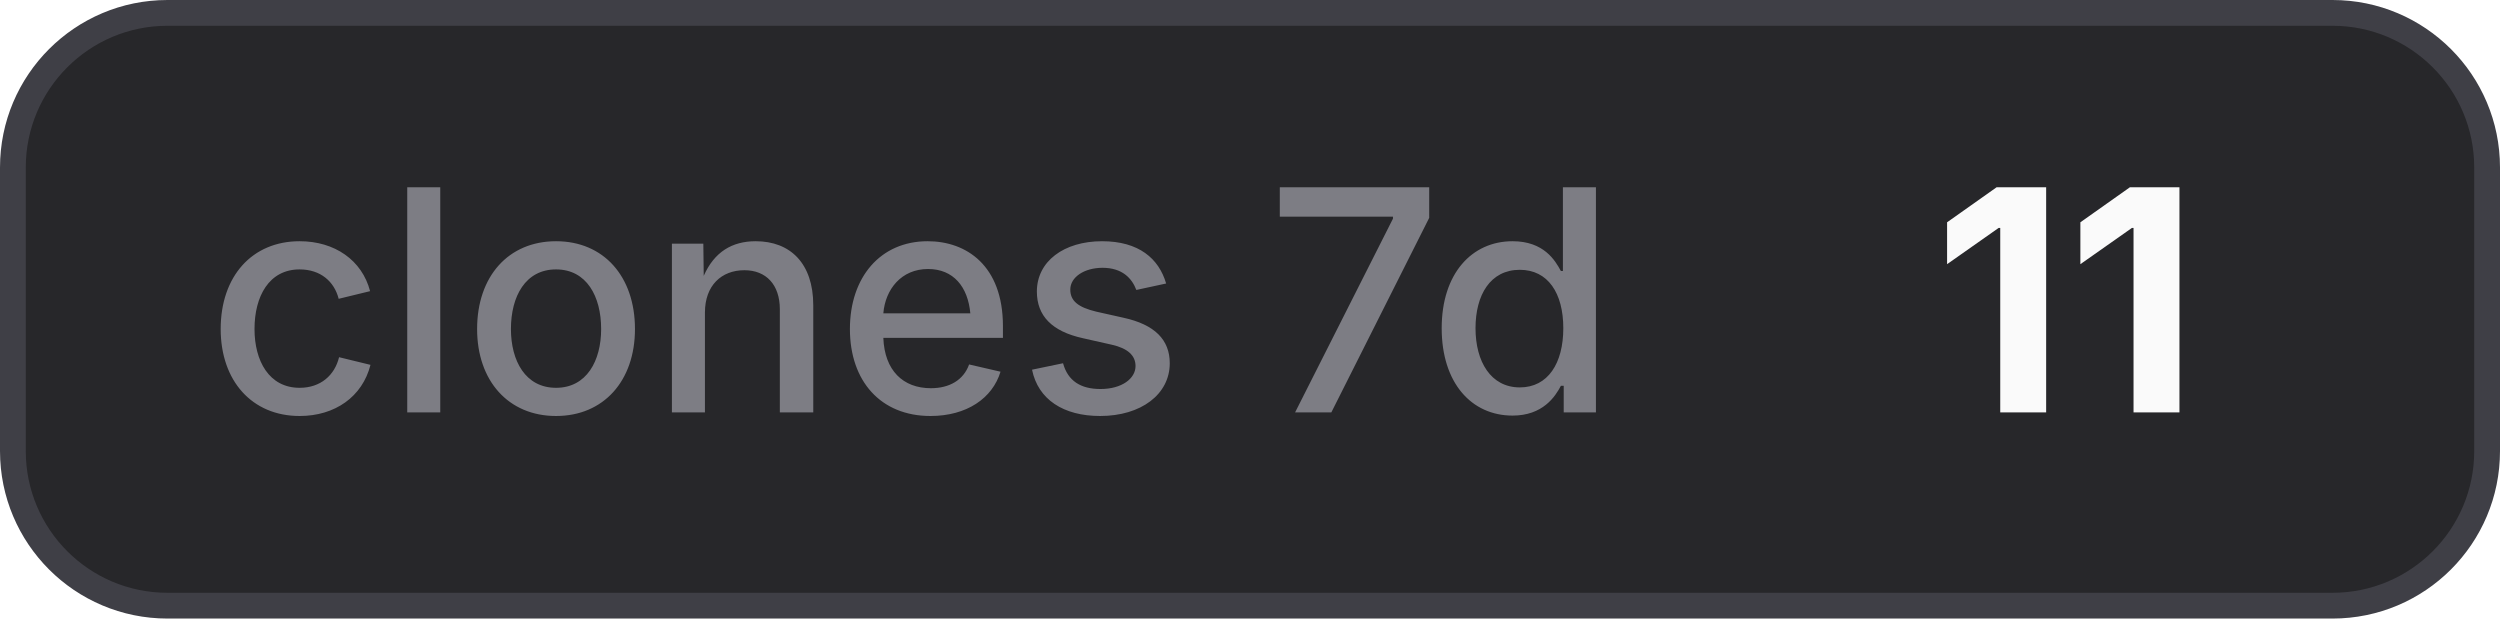
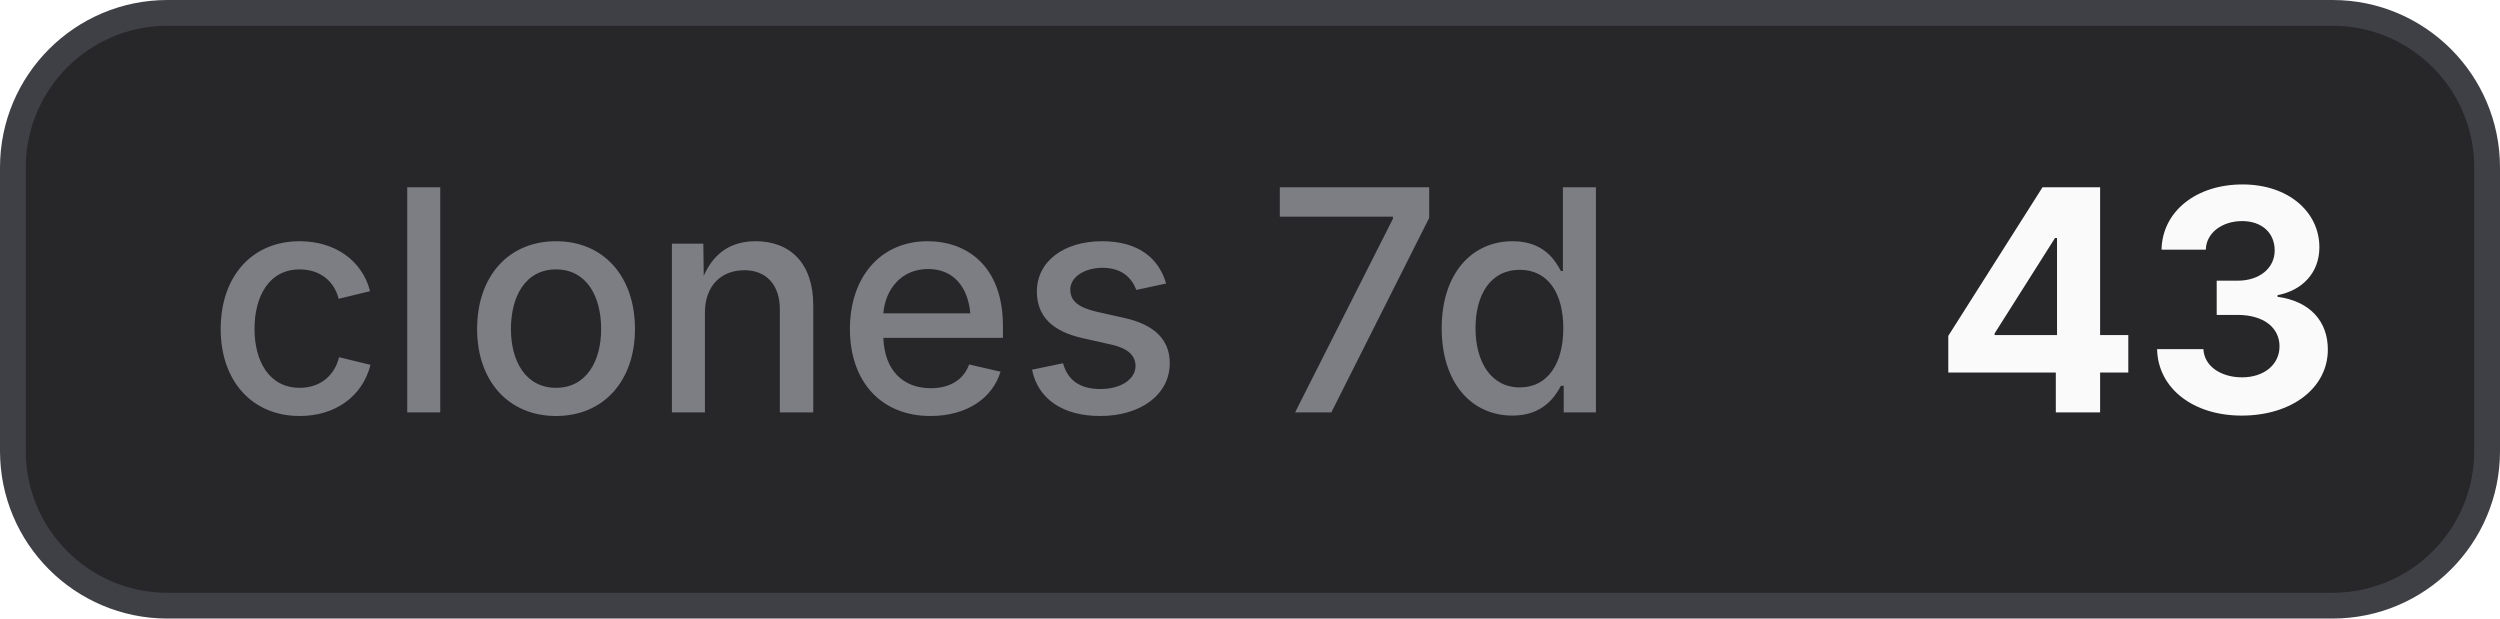
- <svg xmlns="http://www.w3.org/2000/svg" width="97" height="24" viewBox="0 0 97 24" role="img" aria-label="clones 7d: 11">
+ <svg xmlns="http://www.w3.org/2000/svg" width="97" height="24" viewBox="0 0 97 24" role="img" aria-label="clones 7d: 43">
  <style>
    .bg { fill: #27272a; stroke: #3f3f46; }
    .border { stroke: #3f3f46; }
    .label { fill: #a1a1aa; fill-opacity: 0.7; }
    .value { fill: #fafafa; }
    .icon { color: #fafafa; }
    @media (prefers-color-scheme: light) {
      .bg { fill: #f4f4f5; stroke: #d4d4d8; }
      .border { stroke: #d4d4d8; }
      .label { fill: #71717a; }
      .value { fill: #18181b; }
      .icon { color: #18181b; }
    }
  </style>
  <rect class="bg" x="0.5" y="0.5" width="96" height="23" rx="6" stroke-width="1" />
  <text class="label" x="8" y="16" font-family="Inter,ui-sans-serif,system-ui,-apple-system,BlinkMacSystemFont,Segoe UI,sans-serif" font-size="12" font-weight="500">clones 7d</text>
-   <text class="value" x="75" y="16" font-family="Inter,ui-sans-serif,system-ui,-apple-system,BlinkMacSystemFont,Segoe UI,sans-serif" font-size="12" font-weight="700">11</text>
+   <text class="value" x="75" y="16" font-family="Inter,ui-sans-serif,system-ui,-apple-system,BlinkMacSystemFont,Segoe UI,sans-serif" font-size="12" font-weight="700">43</text>
</svg>
